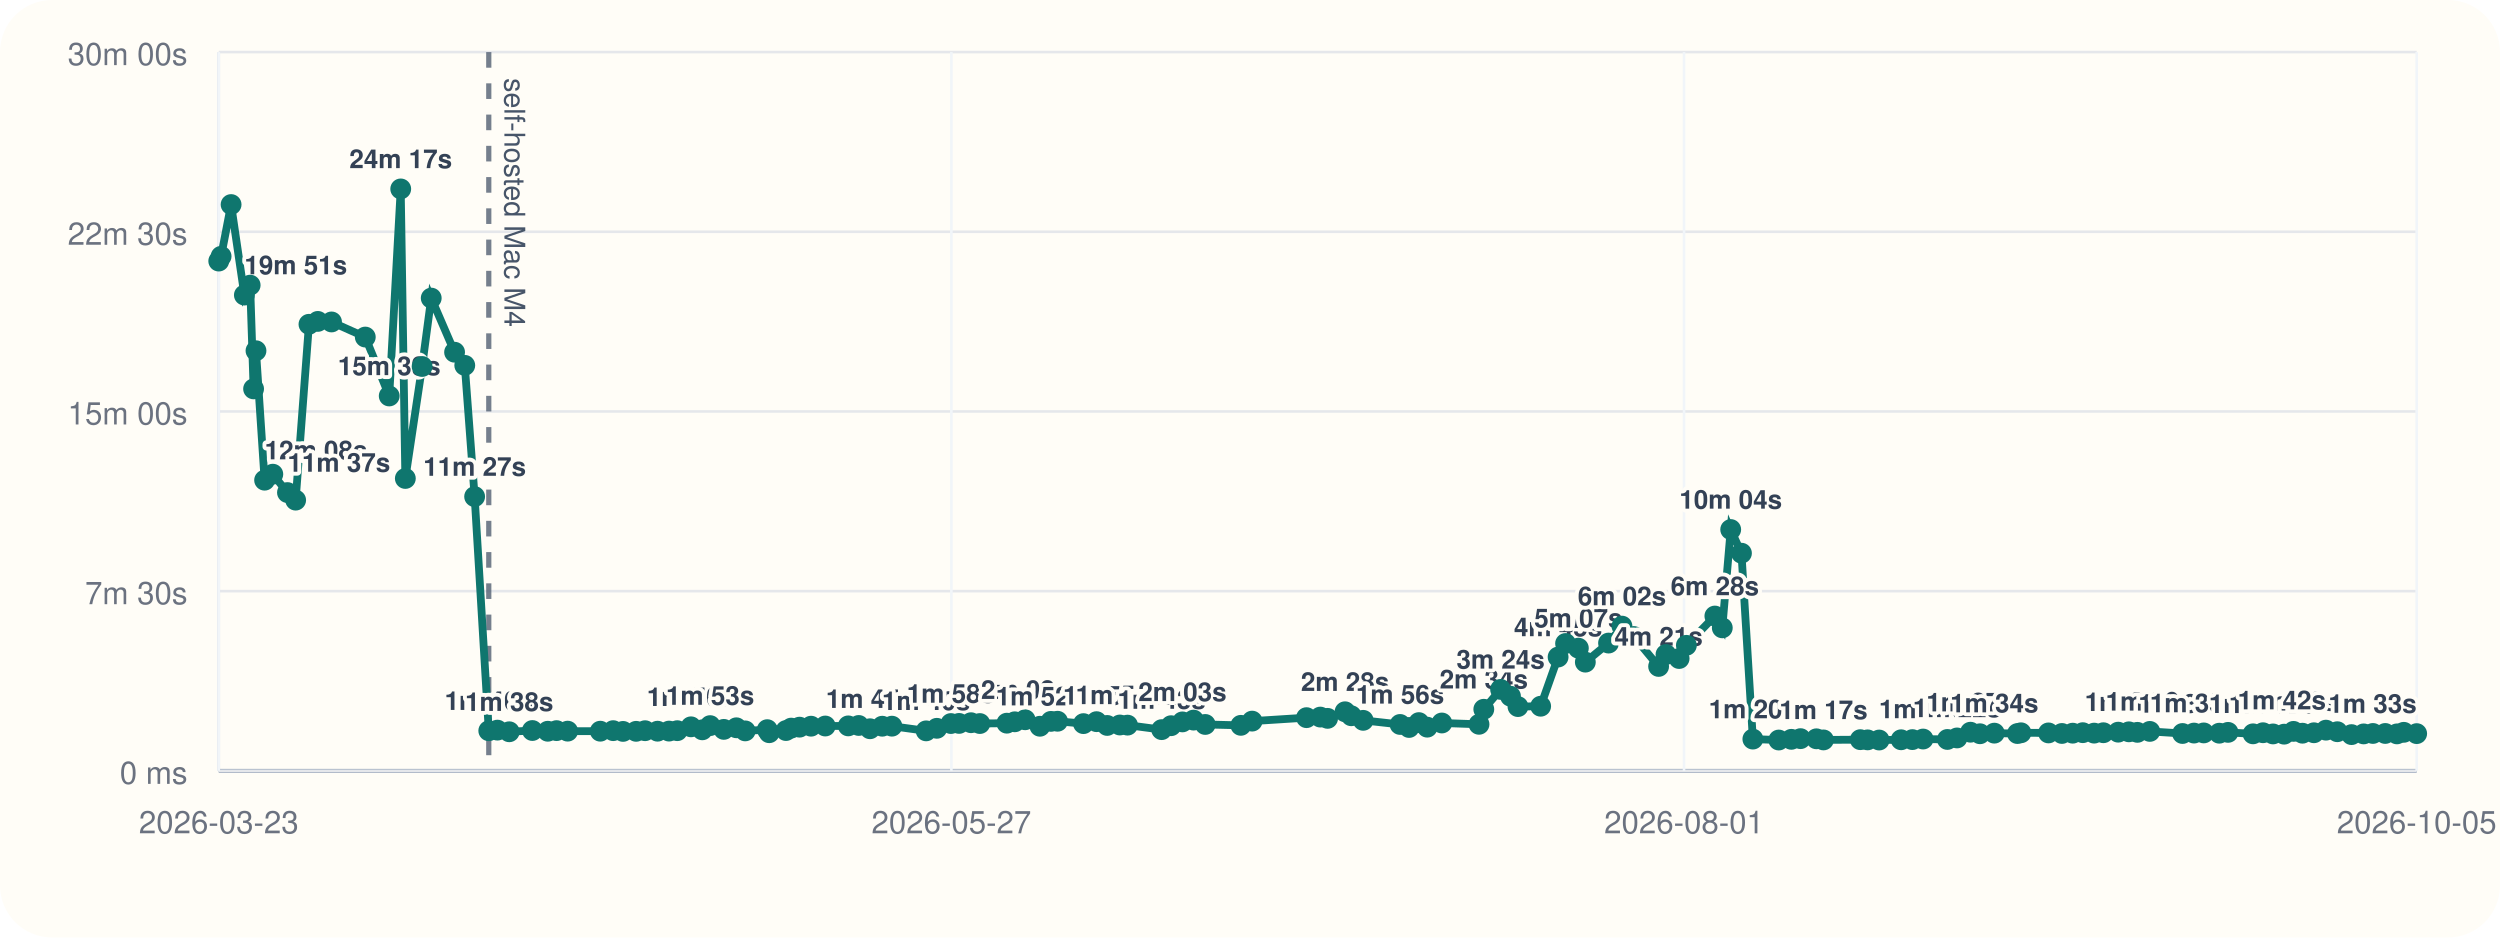
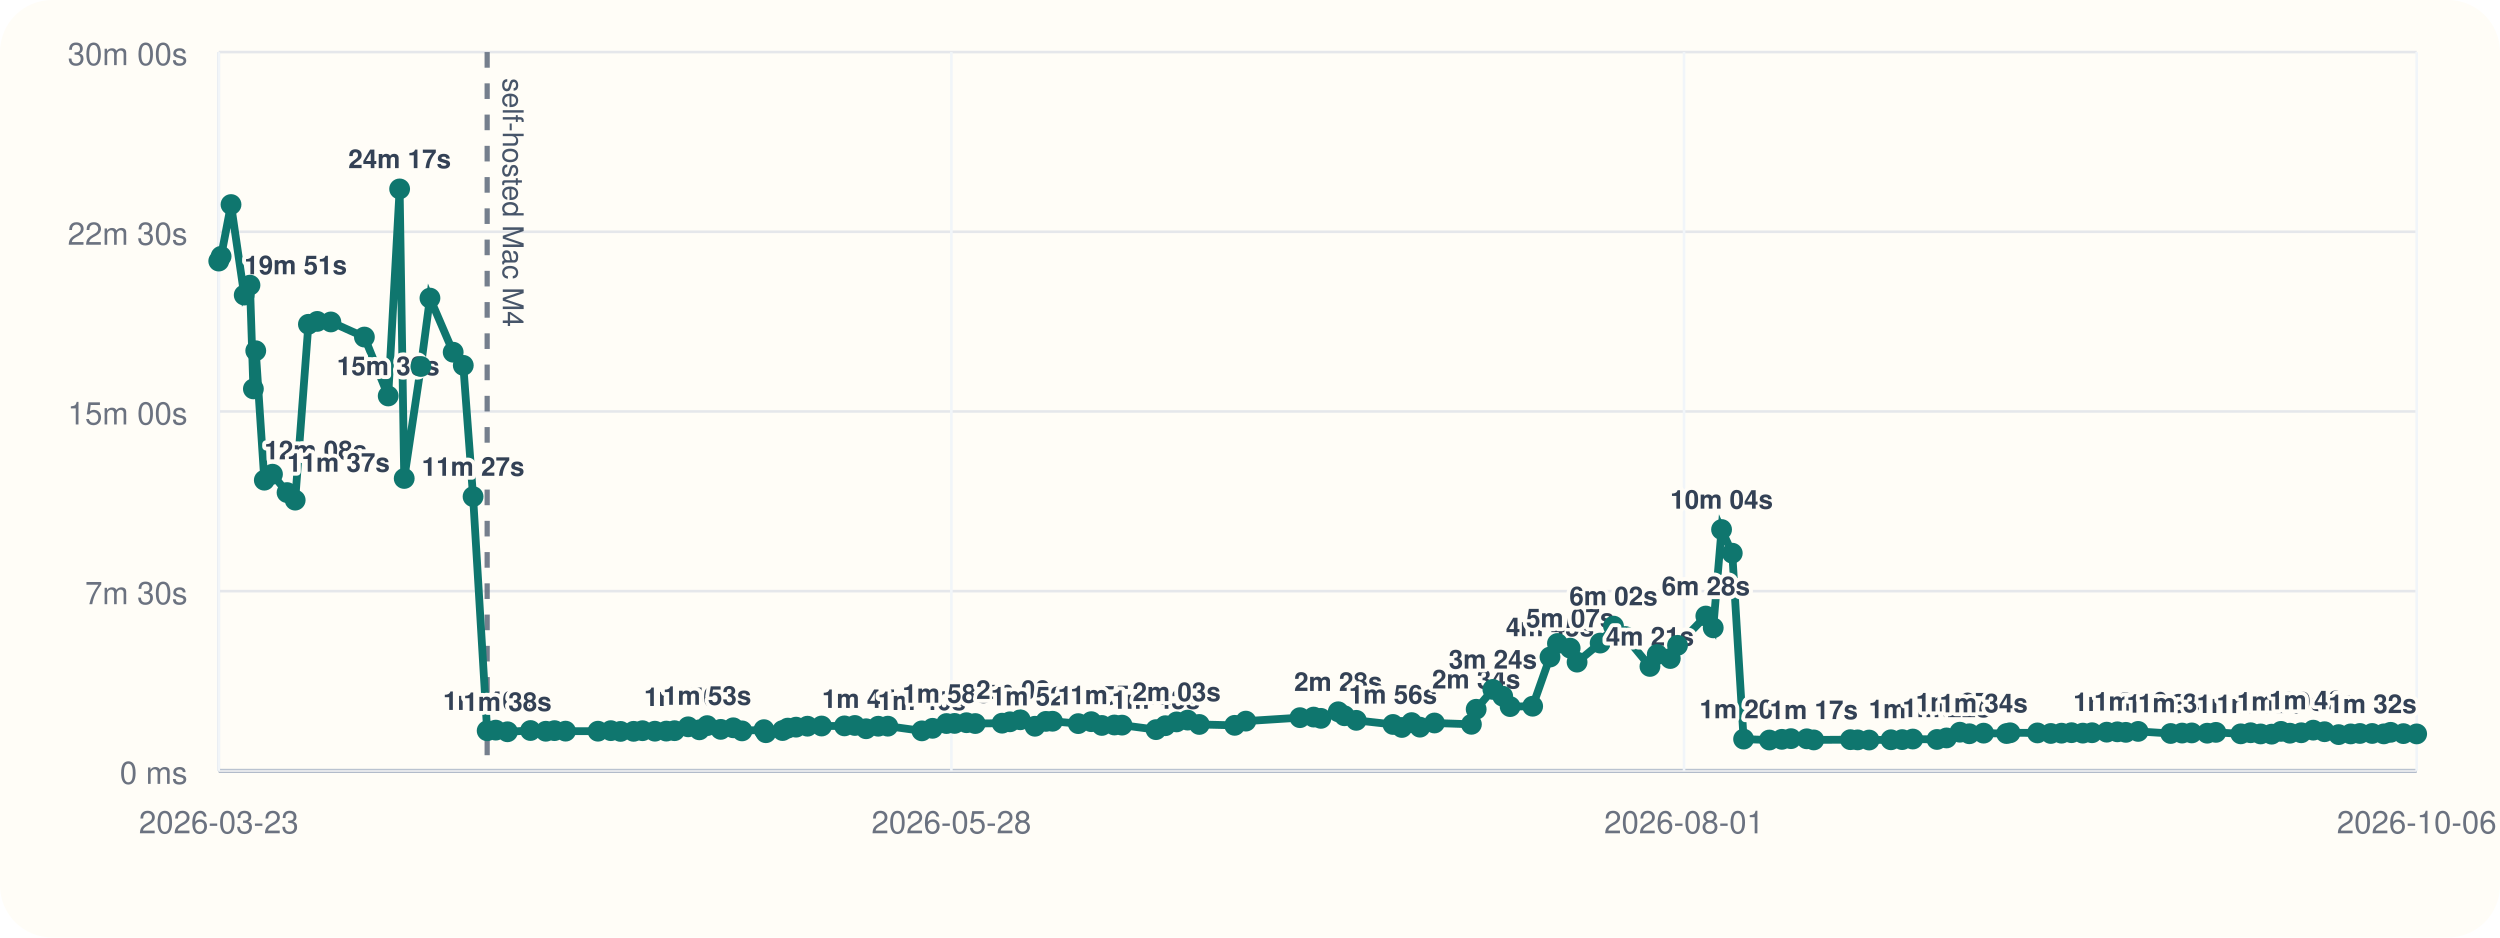
<svg xmlns="http://www.w3.org/2000/svg" viewBox="0 0 960 360">
  <rect width="960" height="360" rx="20" fill="#fffdf7" />
  <line x1="84" y1="296" x2="928" y2="296" stroke="#cbd5e1" stroke-width="1" />
  <line x1="84" y1="20" x2="84" y2="296" stroke="#cbd5e1" stroke-width="1" />
  <line x1="84" y1="296.00" x2="928" y2="296.00" stroke="#94a3b8" stroke-width="1.5" />
  <line x1="84" y1="296.00" x2="928" y2="296.00" stroke="#e5e7eb" stroke-width="1" />
  <text x="72" y="301.00" text-anchor="end" font-size="12" font-family="Helvetica, Arial, sans-serif" fill="#6b7280">0 ms</text>
  <line x1="84" y1="227.00" x2="928" y2="227.00" stroke="#e5e7eb" stroke-width="1" />
  <text x="72" y="232.00" text-anchor="end" font-size="12" font-family="Helvetica, Arial, sans-serif" fill="#6b7280">7m 30s</text>
  <line x1="84" y1="158.00" x2="928" y2="158.00" stroke="#e5e7eb" stroke-width="1" />
  <text x="72" y="163.00" text-anchor="end" font-size="12" font-family="Helvetica, Arial, sans-serif" fill="#6b7280">15m 00s</text>
  <line x1="84" y1="89.00" x2="928" y2="89.00" stroke="#e5e7eb" stroke-width="1" />
  <text x="72" y="94.00" text-anchor="end" font-size="12" font-family="Helvetica, Arial, sans-serif" fill="#6b7280">22m 30s</text>
  <line x1="84" y1="20.00" x2="928" y2="20.00" stroke="#e5e7eb" stroke-width="1" />
  <text x="72" y="25.00" text-anchor="end" font-size="12" font-family="Helvetica, Arial, sans-serif" fill="#6b7280">30m 00s</text>
  <line x1="84.00" y1="20" x2="84.00" y2="296" stroke="#f1f5f9" stroke-width="1" />
  <text x="84.00" y="320" text-anchor="middle" font-size="12" font-family="Helvetica, Arial, sans-serif" fill="#6b7280">2026-03-23</text>
  <line x1="365.33" y1="20" x2="365.33" y2="296" stroke="#f1f5f9" stroke-width="1" />
-   <text x="365.33" y="320" text-anchor="middle" font-size="12" font-family="Helvetica, Arial, sans-serif" fill="#6b7280">2026-05-27</text>
+   <text x="365.33" y="320" text-anchor="middle" font-size="12" font-family="Helvetica, Arial, sans-serif" fill="#6b7280">2026-05-28</text>
  <line x1="646.67" y1="20" x2="646.67" y2="296" stroke="#f1f5f9" stroke-width="1" />
  <text x="646.67" y="320" text-anchor="middle" font-size="12" font-family="Helvetica, Arial, sans-serif" fill="#6b7280">2026-08-01</text>
  <line x1="928.00" y1="20" x2="928.00" y2="296" stroke="#f1f5f9" stroke-width="1" />
-   <text x="928.00" y="320" text-anchor="middle" font-size="12" font-family="Helvetica, Arial, sans-serif" fill="#6b7280">2026-10-05</text>
-   <line x1="187.69" y1="20" x2="187.69" y2="296" stroke="#475569" stroke-width="2" stroke-dasharray="6 6" opacity="0.75" />
-   <text x="193.69" y="30" transform="rotate(90 193.69 30)" font-size="11" font-family="Helvetica, Arial, sans-serif" fill="#475569">self-hosted Mac M4</text>
-   <polyline fill="none" stroke="#0f766e" stroke-width="3" points="84.00,100.25 84.90,98.43 88.74,78.55 93.84,113.31 96.06,109.50 97.38,149.33 98.30,134.69 101.61,184.39 104.76,182.09 110.39,189.15 113.53,192.05 118.64,124.53 122.05,123.42 127.31,123.63 140.27,129.43 149.46,152.05 153.88,72.55 155.65,183.73 162.09,140.73 165.59,114.47 174.56,135.25 178.47,140.30 182.26,190.70 187.69,280.61 191.01,280.37 195.55,281.00 204.43,280.52 210.35,280.80 213.72,280.56 217.98,280.76 230.51,280.78 235.46,280.57 239.24,280.86 244.27,280.83 247.71,280.59 252.50,280.78 256.90,280.74 260.08,280.58 265.34,279.10 269.69,280.25 272.69,278.64 277.94,280.08 282.77,279.47 286.16,280.66 294.63,280.19 295.38,281.36 301.82,280.53 303.82,279.60 307.02,279.23 311.44,278.86 316.90,278.79 325.73,278.74 329.75,278.58 334.09,279.84 338.78,278.87 342.49,278.85 355.64,280.65 359.75,279.67 365.15,277.84 368.28,277.79 372.87,277.52 376.26,277.84 386.63,277.70 389.67,277.17 393.65,276.39 399.33,278.88 403.56,277.01 406.10,276.96 416.05,277.87 421.07,277.12 425.16,278.57 430.02,278.40 432.97,278.45 446.08,280.18 449.69,278.67 454.06,277.21 458.32,276.52 462.81,278.19 476.49,278.53 480.81,276.91 501.70,275.58 506.99,275.36 509.80,275.85 516.49,273.32 518.89,274.85 523.46,276.61 537.63,278.19 541.08,279.35 544.85,277.48 548.06,279.23 553.67,277.63 567.94,278.13 569.78,272.36 576.23,264.73 580.03,267.35 582.90,271.33 591.61,271.19 598.31,252.30 601.18,247.10 606.09,248.89 608.77,254.26 617.68,246.94 622.83,240.43 627.37,244.42 636.91,255.91 639.74,251.32 644.78,252.87 647.57,247.81 658.51,236.56 661.36,241.09 664.59,203.34 668.72,212.43 673.10,283.81 683.05,284.17 687.88,283.90 691.40,283.64 697.50,283.70 700.21,284.13 714.36,284.03 717.16,284.11 721.59,284.17 730.03,284.07 734.35,284.01 738.46,283.79 747.80,283.95 751.50,283.37 756.66,281.17 760.32,281.76 765.82,281.53 774.69,281.68 776.05,281.39 786.62,281.44 791.78,281.65 795.92,281.54 799.79,281.35 804.15,281.52 807.70,281.37 813.39,281.15 817.49,281.02 820.76,281.22 825.53,280.86 838.09,281.66 842.50,281.50 846.24,281.44 852.21,281.55 855.57,281.23 865.17,281.79 868.99,281.37 872.84,281.83 877.10,281.92 880.71,280.85 884.15,281.55 888.55,281.38 893.17,280.38 897.53,280.98 902.99,282.09 907.65,281.82 911.20,281.65 915.93,281.65 920.43,281.81 923.06,281.21 928.00,281.71" />
+   <text x="928.00" y="320" text-anchor="middle" font-size="12" font-family="Helvetica, Arial, sans-serif" fill="#6b7280">2026-10-06</text>
+   <line x1="187.07" y1="20" x2="187.07" y2="296" stroke="#475569" stroke-width="2" stroke-dasharray="6 6" opacity="0.75" />
+   <text x="193.07" y="30" transform="rotate(90 193.07 30)" font-size="11" font-family="Helvetica, Arial, sans-serif" fill="#475569">self-hosted Mac M4</text>
+   <polyline fill="none" stroke="#0f766e" stroke-width="3" points="84.00,100.25 84.90,98.43 88.71,78.55 93.78,113.31 95.99,109.50 97.30,149.33 98.21,134.69 101.50,184.39 104.63,182.09 110.23,189.15 113.35,192.05 118.43,124.53 121.82,123.42 127.05,123.63 139.93,129.43 149.07,152.05 153.46,72.55 155.22,183.73 161.62,140.73 165.10,114.47 174.02,135.25 177.90,140.30 181.66,190.70 187.07,280.61 190.37,280.37 194.88,281.00 203.71,280.52 209.59,280.80 212.93,280.56 217.17,280.76 229.63,280.78 234.55,280.57 238.30,280.86 243.31,280.83 246.72,280.59 251.48,280.78 255.86,280.74 259.02,280.58 264.25,279.10 268.57,280.25 271.55,278.64 276.77,280.08 281.57,279.47 284.94,280.66 293.36,280.19 294.10,281.36 300.50,280.53 302.49,279.60 305.68,279.23 310.07,278.86 315.50,278.79 324.27,278.74 328.26,278.58 332.58,279.84 337.24,278.87 340.93,278.85 354.00,280.65 358.09,279.67 363.45,277.84 366.57,277.79 371.13,277.52 374.50,277.84 384.80,277.70 387.82,277.17 391.78,276.39 397.42,278.88 401.63,277.01 404.16,276.96 414.05,277.87 419.04,277.12 423.10,278.57 427.93,278.40 430.86,278.45 443.90,280.18 447.49,278.67 451.82,277.21 456.06,276.52 460.53,278.19 474.12,278.53 478.41,276.91 499.18,275.58 504.44,275.36 507.23,275.85 513.88,273.32 516.26,274.85 520.81,276.61 534.90,278.19 538.32,279.35 542.07,277.48 545.26,279.23 550.84,277.63 565.02,278.13 566.85,272.36 573.26,264.73 577.04,267.35 579.89,271.33 588.54,271.19 595.20,252.30 598.06,247.10 602.94,248.89 605.60,254.26 614.46,246.94 619.58,240.43 624.09,244.42 633.58,255.91 636.38,251.32 641.39,252.87 644.17,247.81 655.04,236.56 657.88,241.09 661.08,203.34 665.19,212.43 669.54,283.81 679.44,284.17 684.24,283.90 687.73,283.64 693.80,283.70 696.49,284.13 710.56,284.03 713.34,284.11 717.74,284.17 726.13,284.07 730.43,284.01 734.52,283.79 743.80,283.95 747.47,283.37 752.60,281.17 756.24,281.76 761.71,281.53 770.52,281.68 771.88,281.39 782.38,281.44 787.51,281.65 791.63,281.54 795.47,281.35 799.80,281.52 803.34,281.37 808.99,281.15 813.07,281.02 816.32,281.22 821.05,280.86 833.54,281.66 837.93,281.50 841.64,281.44 847.57,281.55 850.91,281.23 860.46,281.79 864.25,281.37 868.08,281.83 872.31,281.92 875.91,280.85 879.32,281.55 883.69,281.38 888.29,280.38 892.62,280.98 898.05,282.09 902.68,281.82 906.21,281.65 910.91,281.65 915.39,281.81 918.00,281.21 922.91,281.71 928.00,281.82" />
  <circle cx="84.00" cy="100.25" r="4" fill="#0f766e" />
  <circle cx="84.90" cy="98.43" r="4" fill="#0f766e" />
-   <circle cx="88.74" cy="78.55" r="4" fill="#0f766e" />
-   <circle cx="93.84" cy="113.31" r="4" fill="#0f766e" />
-   <text x="93.84" y="105.31" text-anchor="start" font-size="10" font-family="Helvetica, Arial, sans-serif" font-weight="600" paint-order="stroke" stroke="#fffdf7" stroke-width="3" stroke-linejoin="round" fill="#334155">19m 51s</text>
-   <circle cx="96.06" cy="109.50" r="4" fill="#0f766e" />
-   <circle cx="97.38" cy="149.33" r="4" fill="#0f766e" />
-   <circle cx="98.30" cy="134.69" r="4" fill="#0f766e" />
-   <circle cx="101.61" cy="184.39" r="4" fill="#0f766e" />
-   <text x="101.61" y="176.39" text-anchor="start" font-size="10" font-family="Helvetica, Arial, sans-serif" font-weight="600" paint-order="stroke" stroke="#fffdf7" stroke-width="3" stroke-linejoin="round" fill="#334155">12m 08s</text>
-   <circle cx="104.76" cy="182.09" r="4" fill="#0f766e" />
-   <circle cx="110.39" cy="189.15" r="4" fill="#0f766e" />
-   <text x="110.39" y="181.15" text-anchor="start" font-size="10" font-family="Helvetica, Arial, sans-serif" font-weight="600" paint-order="stroke" stroke="#fffdf7" stroke-width="3" stroke-linejoin="round" fill="#334155">11m 37s</text>
-   <circle cx="113.53" cy="192.05" r="4" fill="#0f766e" />
-   <circle cx="118.64" cy="124.53" r="4" fill="#0f766e" />
-   <circle cx="122.05" cy="123.42" r="4" fill="#0f766e" />
-   <circle cx="127.31" cy="123.63" r="4" fill="#0f766e" />
-   <circle cx="140.27" cy="129.43" r="4" fill="#0f766e" />
-   <circle cx="149.46" cy="152.05" r="4" fill="#0f766e" />
-   <text x="149.46" y="144.05" text-anchor="middle" font-size="10" font-family="Helvetica, Arial, sans-serif" font-weight="600" paint-order="stroke" stroke="#fffdf7" stroke-width="3" stroke-linejoin="round" fill="#334155">15m 39s</text>
-   <circle cx="153.88" cy="72.55" r="4" fill="#0f766e" />
-   <text x="153.88" y="64.55" text-anchor="middle" font-size="10" font-family="Helvetica, Arial, sans-serif" font-weight="600" paint-order="stroke" stroke="#fffdf7" stroke-width="3" stroke-linejoin="round" fill="#334155">24m 17s</text>
-   <circle cx="155.65" cy="183.73" r="4" fill="#0f766e" />
-   <circle cx="162.09" cy="140.73" r="4" fill="#0f766e" />
-   <circle cx="165.59" cy="114.47" r="4" fill="#0f766e" />
-   <circle cx="174.56" cy="135.25" r="4" fill="#0f766e" />
-   <circle cx="178.47" cy="140.30" r="4" fill="#0f766e" />
-   <circle cx="182.26" cy="190.70" r="4" fill="#0f766e" />
-   <text x="182.26" y="182.70" text-anchor="middle" font-size="10" font-family="Helvetica, Arial, sans-serif" font-weight="600" paint-order="stroke" stroke="#fffdf7" stroke-width="3" stroke-linejoin="round" fill="#334155">11m 27s</text>
-   <circle cx="187.69" cy="280.61" r="4" fill="#0f766e" />
-   <text x="187.69" y="272.61" text-anchor="middle" font-size="10" font-family="Helvetica, Arial, sans-serif" font-weight="600" paint-order="stroke" stroke="#fffdf7" stroke-width="3" stroke-linejoin="round" fill="#334155">1m 40s</text>
-   <circle cx="191.01" cy="280.37" r="4" fill="#0f766e" />
-   <circle cx="195.55" cy="281.00" r="4" fill="#0f766e" />
-   <text x="195.55" y="273.00" text-anchor="middle" font-size="10" font-family="Helvetica, Arial, sans-serif" font-weight="600" paint-order="stroke" stroke="#fffdf7" stroke-width="3" stroke-linejoin="round" fill="#334155">1m 38s</text>
-   <circle cx="204.43" cy="280.52" r="4" fill="#0f766e" />
-   <circle cx="210.35" cy="280.80" r="4" fill="#0f766e" />
-   <circle cx="213.72" cy="280.56" r="4" fill="#0f766e" />
-   <circle cx="217.98" cy="280.76" r="4" fill="#0f766e" />
-   <circle cx="230.51" cy="280.78" r="4" fill="#0f766e" />
-   <circle cx="235.46" cy="280.57" r="4" fill="#0f766e" />
-   <circle cx="239.24" cy="280.86" r="4" fill="#0f766e" />
-   <circle cx="244.27" cy="280.83" r="4" fill="#0f766e" />
-   <circle cx="247.71" cy="280.59" r="4" fill="#0f766e" />
-   <circle cx="252.50" cy="280.78" r="4" fill="#0f766e" />
-   <circle cx="256.90" cy="280.74" r="4" fill="#0f766e" />
-   <circle cx="260.08" cy="280.58" r="4" fill="#0f766e" />
-   <circle cx="265.34" cy="279.10" r="4" fill="#0f766e" />
-   <text x="265.34" y="271.10" text-anchor="middle" font-size="10" font-family="Helvetica, Arial, sans-serif" font-weight="600" paint-order="stroke" stroke="#fffdf7" stroke-width="3" stroke-linejoin="round" fill="#334155">1m 50s</text>
-   <circle cx="269.69" cy="280.25" r="4" fill="#0f766e" />
-   <circle cx="272.69" cy="278.64" r="4" fill="#0f766e" />
-   <text x="272.69" y="270.64" text-anchor="middle" font-size="10" font-family="Helvetica, Arial, sans-serif" font-weight="600" paint-order="stroke" stroke="#fffdf7" stroke-width="3" stroke-linejoin="round" fill="#334155">1m 53s</text>
-   <circle cx="277.94" cy="280.08" r="4" fill="#0f766e" />
-   <circle cx="282.77" cy="279.47" r="4" fill="#0f766e" />
-   <circle cx="286.16" cy="280.66" r="4" fill="#0f766e" />
-   <circle cx="294.63" cy="280.19" r="4" fill="#0f766e" />
-   <circle cx="295.38" cy="281.36" r="4" fill="#0f766e" />
-   <circle cx="301.82" cy="280.53" r="4" fill="#0f766e" />
-   <circle cx="303.82" cy="279.60" r="4" fill="#0f766e" />
-   <circle cx="307.02" cy="279.23" r="4" fill="#0f766e" />
-   <circle cx="311.44" cy="278.86" r="4" fill="#0f766e" />
-   <circle cx="316.90" cy="278.79" r="4" fill="#0f766e" />
-   <circle cx="325.73" cy="278.74" r="4" fill="#0f766e" />
-   <circle cx="329.75" cy="278.58" r="4" fill="#0f766e" />
-   <circle cx="334.09" cy="279.84" r="4" fill="#0f766e" />
-   <text x="334.09" y="271.84" text-anchor="middle" font-size="10" font-family="Helvetica, Arial, sans-serif" font-weight="600" paint-order="stroke" stroke="#fffdf7" stroke-width="3" stroke-linejoin="round" fill="#334155">1m 45s</text>
-   <circle cx="338.78" cy="278.87" r="4" fill="#0f766e" />
-   <circle cx="342.49" cy="278.85" r="4" fill="#0f766e" />
-   <circle cx="355.64" cy="280.65" r="4" fill="#0f766e" />
-   <text x="355.64" y="272.65" text-anchor="middle" font-size="10" font-family="Helvetica, Arial, sans-serif" font-weight="600" paint-order="stroke" stroke="#fffdf7" stroke-width="3" stroke-linejoin="round" fill="#334155">1m 40s</text>
-   <circle cx="359.75" cy="279.67" r="4" fill="#0f766e" />
-   <circle cx="365.15" cy="277.84" r="4" fill="#0f766e" />
-   <text x="365.15" y="269.84" text-anchor="middle" font-size="10" font-family="Helvetica, Arial, sans-serif" font-weight="600" paint-order="stroke" stroke="#fffdf7" stroke-width="3" stroke-linejoin="round" fill="#334155">1m 58s</text>
-   <circle cx="368.28" cy="277.79" r="4" fill="#0f766e" />
-   <circle cx="372.87" cy="277.52" r="4" fill="#0f766e" />
-   <circle cx="376.26" cy="277.84" r="4" fill="#0f766e" />
-   <circle cx="386.63" cy="277.70" r="4" fill="#0f766e" />
-   <circle cx="389.67" cy="277.17" r="4" fill="#0f766e" />
-   <circle cx="393.65" cy="276.39" r="4" fill="#0f766e" />
-   <text x="393.65" y="268.39" text-anchor="middle" font-size="10" font-family="Helvetica, Arial, sans-serif" font-weight="600" paint-order="stroke" stroke="#fffdf7" stroke-width="3" stroke-linejoin="round" fill="#334155">2m 08s</text>
-   <circle cx="399.33" cy="278.88" r="4" fill="#0f766e" />
-   <text x="399.33" y="270.88" text-anchor="middle" font-size="10" font-family="Helvetica, Arial, sans-serif" font-weight="600" paint-order="stroke" stroke="#fffdf7" stroke-width="3" stroke-linejoin="round" fill="#334155">1m 52s</text>
-   <circle cx="403.56" cy="277.01" r="4" fill="#0f766e" />
-   <circle cx="406.10" cy="276.96" r="4" fill="#0f766e" />
-   <circle cx="416.05" cy="277.87" r="4" fill="#0f766e" />
-   <circle cx="421.07" cy="277.12" r="4" fill="#0f766e" />
-   <circle cx="425.16" cy="278.57" r="4" fill="#0f766e" />
-   <text x="425.16" y="270.57" text-anchor="middle" font-size="10" font-family="Helvetica, Arial, sans-serif" font-weight="600" paint-order="stroke" stroke="#fffdf7" stroke-width="3" stroke-linejoin="round" fill="#334155">1m 54s</text>
-   <circle cx="430.02" cy="278.40" r="4" fill="#0f766e" />
-   <text x="430.02" y="270.40" text-anchor="middle" font-size="10" font-family="Helvetica, Arial, sans-serif" font-weight="600" paint-order="stroke" stroke="#fffdf7" stroke-width="3" stroke-linejoin="round" fill="#334155">1m 55s</text>
-   <circle cx="432.97" cy="278.45" r="4" fill="#0f766e" />
-   <circle cx="446.08" cy="280.18" r="4" fill="#0f766e" />
-   <text x="446.08" y="272.18" text-anchor="middle" font-size="10" font-family="Helvetica, Arial, sans-serif" font-weight="600" paint-order="stroke" stroke="#fffdf7" stroke-width="3" stroke-linejoin="round" fill="#334155">1m 43s</text>
-   <circle cx="449.69" cy="278.67" r="4" fill="#0f766e" />
-   <circle cx="454.06" cy="277.21" r="4" fill="#0f766e" />
-   <text x="454.06" y="269.21" text-anchor="middle" font-size="10" font-family="Helvetica, Arial, sans-serif" font-weight="600" paint-order="stroke" stroke="#fffdf7" stroke-width="3" stroke-linejoin="round" fill="#334155">2m 03s</text>
-   <circle cx="458.32" cy="276.52" r="4" fill="#0f766e" />
-   <circle cx="462.81" cy="278.19" r="4" fill="#0f766e" />
-   <circle cx="476.49" cy="278.53" r="4" fill="#0f766e" />
-   <circle cx="480.81" cy="276.91" r="4" fill="#0f766e" />
-   <circle cx="501.70" cy="275.58" r="4" fill="#0f766e" />
-   <circle cx="506.99" cy="275.36" r="4" fill="#0f766e" />
-   <circle cx="509.80" cy="275.85" r="4" fill="#0f766e" />
-   <circle cx="516.49" cy="273.32" r="4" fill="#0f766e" />
-   <text x="516.49" y="265.32" text-anchor="middle" font-size="10" font-family="Helvetica, Arial, sans-serif" font-weight="600" paint-order="stroke" stroke="#fffdf7" stroke-width="3" stroke-linejoin="round" fill="#334155">2m 28s</text>
-   <circle cx="518.89" cy="274.85" r="4" fill="#0f766e" />
-   <circle cx="523.46" cy="276.61" r="4" fill="#0f766e" />
-   <circle cx="537.63" cy="278.19" r="4" fill="#0f766e" />
-   <text x="537.63" y="270.19" text-anchor="middle" font-size="10" font-family="Helvetica, Arial, sans-serif" font-weight="600" paint-order="stroke" stroke="#fffdf7" stroke-width="3" stroke-linejoin="round" fill="#334155">1m 56s</text>
-   <circle cx="541.08" cy="279.35" r="4" fill="#0f766e" />
-   <circle cx="544.85" cy="277.48" r="4" fill="#0f766e" />
-   <circle cx="548.06" cy="279.23" r="4" fill="#0f766e" />
-   <circle cx="553.67" cy="277.63" r="4" fill="#0f766e" />
-   <circle cx="567.94" cy="278.13" r="4" fill="#0f766e" />
-   <circle cx="569.78" cy="272.36" r="4" fill="#0f766e" />
-   <text x="569.78" y="264.36" text-anchor="middle" font-size="10" font-family="Helvetica, Arial, sans-serif" font-weight="600" paint-order="stroke" stroke="#fffdf7" stroke-width="3" stroke-linejoin="round" fill="#334155">2m 34s</text>
-   <circle cx="576.23" cy="264.73" r="4" fill="#0f766e" />
-   <text x="576.23" y="256.73" text-anchor="middle" font-size="10" font-family="Helvetica, Arial, sans-serif" font-weight="600" paint-order="stroke" stroke="#fffdf7" stroke-width="3" stroke-linejoin="round" fill="#334155">3m 24s</text>
-   <circle cx="580.03" cy="267.35" r="4" fill="#0f766e" />
-   <circle cx="582.90" cy="271.33" r="4" fill="#0f766e" />
-   <circle cx="591.61" cy="271.19" r="4" fill="#0f766e" />
-   <circle cx="598.31" cy="252.30" r="4" fill="#0f766e" />
-   <text x="598.31" y="244.30" text-anchor="middle" font-size="10" font-family="Helvetica, Arial, sans-serif" font-weight="600" paint-order="stroke" stroke="#fffdf7" stroke-width="3" stroke-linejoin="round" fill="#334155">4m 45s</text>
-   <circle cx="601.18" cy="247.10" r="4" fill="#0f766e" />
-   <circle cx="606.09" cy="248.89" r="4" fill="#0f766e" />
-   <text x="606.09" y="240.89" text-anchor="middle" font-size="10" font-family="Helvetica, Arial, sans-serif" font-weight="600" paint-order="stroke" stroke="#fffdf7" stroke-width="3" stroke-linejoin="round" fill="#334155">5m 07s</text>
-   <circle cx="608.77" cy="254.26" r="4" fill="#0f766e" />
-   <circle cx="617.68" cy="246.94" r="4" fill="#0f766e" />
-   <circle cx="622.83" cy="240.43" r="4" fill="#0f766e" />
-   <text x="622.83" y="232.43" text-anchor="middle" font-size="10" font-family="Helvetica, Arial, sans-serif" font-weight="600" paint-order="stroke" stroke="#fffdf7" stroke-width="3" stroke-linejoin="round" fill="#334155">6m 02s</text>
-   <circle cx="627.37" cy="244.42" r="4" fill="#0f766e" />
-   <circle cx="636.91" cy="255.91" r="4" fill="#0f766e" />
-   <text x="636.91" y="247.91" text-anchor="middle" font-size="10" font-family="Helvetica, Arial, sans-serif" font-weight="600" paint-order="stroke" stroke="#fffdf7" stroke-width="3" stroke-linejoin="round" fill="#334155">4m 21s</text>
-   <circle cx="639.74" cy="251.32" r="4" fill="#0f766e" />
-   <circle cx="644.78" cy="252.87" r="4" fill="#0f766e" />
-   <circle cx="647.57" cy="247.81" r="4" fill="#0f766e" />
-   <circle cx="658.51" cy="236.56" r="4" fill="#0f766e" />
-   <text x="658.51" y="228.56" text-anchor="middle" font-size="10" font-family="Helvetica, Arial, sans-serif" font-weight="600" paint-order="stroke" stroke="#fffdf7" stroke-width="3" stroke-linejoin="round" fill="#334155">6m 28s</text>
-   <circle cx="661.36" cy="241.09" r="4" fill="#0f766e" />
-   <circle cx="664.59" cy="203.34" r="4" fill="#0f766e" />
-   <text x="664.59" y="195.34" text-anchor="middle" font-size="10" font-family="Helvetica, Arial, sans-serif" font-weight="600" paint-order="stroke" stroke="#fffdf7" stroke-width="3" stroke-linejoin="round" fill="#334155">10m 04s</text>
-   <circle cx="668.72" cy="212.43" r="4" fill="#0f766e" />
-   <circle cx="673.10" cy="283.81" r="4" fill="#0f766e" />
-   <text x="673.10" y="275.81" text-anchor="middle" font-size="10" font-family="Helvetica, Arial, sans-serif" font-weight="600" paint-order="stroke" stroke="#fffdf7" stroke-width="3" stroke-linejoin="round" fill="#334155">1m 20s</text>
-   <circle cx="683.05" cy="284.17" r="4" fill="#0f766e" />
-   <circle cx="687.88" cy="283.90" r="4" fill="#0f766e" />
-   <circle cx="691.40" cy="283.64" r="4" fill="#0f766e" />
-   <circle cx="697.50" cy="283.70" r="4" fill="#0f766e" />
-   <circle cx="700.21" cy="284.13" r="4" fill="#0f766e" />
-   <text x="700.21" y="276.13" text-anchor="middle" font-size="10" font-family="Helvetica, Arial, sans-serif" font-weight="600" paint-order="stroke" stroke="#fffdf7" stroke-width="3" stroke-linejoin="round" fill="#334155">1m 17s</text>
-   <circle cx="714.36" cy="284.03" r="4" fill="#0f766e" />
-   <circle cx="717.16" cy="284.11" r="4" fill="#0f766e" />
-   <circle cx="721.59" cy="284.17" r="4" fill="#0f766e" />
-   <circle cx="730.03" cy="284.07" r="4" fill="#0f766e" />
-   <circle cx="734.35" cy="284.01" r="4" fill="#0f766e" />
-   <circle cx="738.46" cy="283.79" r="4" fill="#0f766e" />
-   <text x="738.46" y="275.79" text-anchor="middle" font-size="10" font-family="Helvetica, Arial, sans-serif" font-weight="600" paint-order="stroke" stroke="#fffdf7" stroke-width="3" stroke-linejoin="round" fill="#334155">1m 20s</text>
-   <circle cx="747.80" cy="283.95" r="4" fill="#0f766e" />
-   <circle cx="751.50" cy="283.37" r="4" fill="#0f766e" />
-   <text x="751.50" y="275.37" text-anchor="middle" font-size="10" font-family="Helvetica, Arial, sans-serif" font-weight="600" paint-order="stroke" stroke="#fffdf7" stroke-width="3" stroke-linejoin="round" fill="#334155">1m 22s</text>
-   <circle cx="756.66" cy="281.17" r="4" fill="#0f766e" />
-   <text x="756.66" y="273.17" text-anchor="middle" font-size="10" font-family="Helvetica, Arial, sans-serif" font-weight="600" paint-order="stroke" stroke="#fffdf7" stroke-width="3" stroke-linejoin="round" fill="#334155">1m 37s</text>
-   <circle cx="760.32" cy="281.76" r="4" fill="#0f766e" />
-   <circle cx="765.82" cy="281.53" r="4" fill="#0f766e" />
-   <text x="765.82" y="273.53" text-anchor="middle" font-size="10" font-family="Helvetica, Arial, sans-serif" font-weight="600" paint-order="stroke" stroke="#fffdf7" stroke-width="3" stroke-linejoin="round" fill="#334155">1m 34s</text>
-   <circle cx="774.69" cy="281.68" r="4" fill="#0f766e" />
-   <circle cx="776.05" cy="281.39" r="4" fill="#0f766e" />
-   <circle cx="786.62" cy="281.44" r="4" fill="#0f766e" />
-   <circle cx="791.78" cy="281.65" r="4" fill="#0f766e" />
-   <circle cx="795.92" cy="281.54" r="4" fill="#0f766e" />
-   <circle cx="799.79" cy="281.35" r="4" fill="#0f766e" />
-   <circle cx="804.15" cy="281.52" r="4" fill="#0f766e" />
-   <circle cx="807.70" cy="281.37" r="4" fill="#0f766e" />
-   <circle cx="813.39" cy="281.15" r="4" fill="#0f766e" />
-   <circle cx="817.49" cy="281.02" r="4" fill="#0f766e" />
-   <text x="817.49" y="273.02" text-anchor="middle" font-size="10" font-family="Helvetica, Arial, sans-serif" font-weight="600" paint-order="stroke" stroke="#fffdf7" stroke-width="3" stroke-linejoin="round" fill="#334155">1m 38s</text>
-   <circle cx="820.76" cy="281.22" r="4" fill="#0f766e" />
-   <circle cx="825.53" cy="280.86" r="4" fill="#0f766e" />
-   <text x="825.53" y="272.86" text-anchor="middle" font-size="10" font-family="Helvetica, Arial, sans-serif" font-weight="600" paint-order="stroke" stroke="#fffdf7" stroke-width="3" stroke-linejoin="round" fill="#334155">1m 39s</text>
-   <circle cx="838.09" cy="281.66" r="4" fill="#0f766e" />
-   <text x="838.09" y="273.66" text-anchor="middle" font-size="10" font-family="Helvetica, Arial, sans-serif" font-weight="600" paint-order="stroke" stroke="#fffdf7" stroke-width="3" stroke-linejoin="round" fill="#334155">1m 34s</text>
-   <circle cx="842.50" cy="281.50" r="4" fill="#0f766e" />
-   <text x="842.50" y="273.50" text-anchor="middle" font-size="10" font-family="Helvetica, Arial, sans-serif" font-weight="600" paint-order="stroke" stroke="#fffdf7" stroke-width="3" stroke-linejoin="round" fill="#334155">1m 35s</text>
-   <circle cx="846.24" cy="281.44" r="4" fill="#0f766e" />
-   <circle cx="852.21" cy="281.55" r="4" fill="#0f766e" />
-   <circle cx="855.57" cy="281.23" r="4" fill="#0f766e" />
-   <circle cx="865.17" cy="281.79" r="4" fill="#0f766e" />
-   <text x="865.17" y="273.79" text-anchor="middle" font-size="10" font-family="Helvetica, Arial, sans-serif" font-weight="600" paint-order="stroke" stroke="#fffdf7" stroke-width="3" stroke-linejoin="round" fill="#334155">1m 33s</text>
-   <circle cx="868.99" cy="281.37" r="4" fill="#0f766e" />
-   <circle cx="872.84" cy="281.83" r="4" fill="#0f766e" />
-   <text x="872.84" y="273.83" text-anchor="middle" font-size="10" font-family="Helvetica, Arial, sans-serif" font-weight="600" paint-order="stroke" stroke="#fffdf7" stroke-width="3" stroke-linejoin="round" fill="#334155">1m 32s</text>
-   <circle cx="877.10" cy="281.92" r="4" fill="#0f766e" />
-   <circle cx="880.71" cy="280.85" r="4" fill="#0f766e" />
-   <text x="880.71" y="272.85" text-anchor="middle" font-size="10" font-family="Helvetica, Arial, sans-serif" font-weight="600" paint-order="stroke" stroke="#fffdf7" stroke-width="3" stroke-linejoin="round" fill="#334155">1m 39s</text>
-   <circle cx="884.15" cy="281.55" r="4" fill="#0f766e" />
-   <circle cx="888.55" cy="281.38" r="4" fill="#0f766e" />
-   <circle cx="893.17" cy="280.38" r="4" fill="#0f766e" />
-   <text x="893.17" y="272.38" text-anchor="end" font-size="10" font-family="Helvetica, Arial, sans-serif" font-weight="600" paint-order="stroke" stroke="#fffdf7" stroke-width="3" stroke-linejoin="round" fill="#334155">1m 42s</text>
-   <circle cx="897.53" cy="280.98" r="4" fill="#0f766e" />
-   <circle cx="902.99" cy="282.09" r="4" fill="#0f766e" />
-   <circle cx="907.65" cy="281.82" r="4" fill="#0f766e" />
-   <circle cx="911.20" cy="281.65" r="4" fill="#0f766e" />
-   <circle cx="915.93" cy="281.65" r="4" fill="#0f766e" />
-   <circle cx="920.43" cy="281.81" r="4" fill="#0f766e" />
-   <circle cx="923.06" cy="281.21" r="4" fill="#0f766e" />
-   <circle cx="928.00" cy="281.71" r="4" fill="#0f766e" />
-   <text x="928.00" y="273.71" text-anchor="end" font-size="10" font-family="Helvetica, Arial, sans-serif" font-weight="600" paint-order="stroke" stroke="#fffdf7" stroke-width="3" stroke-linejoin="round" fill="#334155">1m 33s</text>
+   <circle cx="88.71" cy="78.55" r="4" fill="#0f766e" />
+   <circle cx="93.78" cy="113.31" r="4" fill="#0f766e" />
+   <text x="93.78" y="105.31" text-anchor="start" font-size="10" font-family="Helvetica, Arial, sans-serif" font-weight="600" paint-order="stroke" stroke="#fffdf7" stroke-width="3" stroke-linejoin="round" fill="#334155">19m 51s</text>
+   <circle cx="95.99" cy="109.50" r="4" fill="#0f766e" />
+   <circle cx="97.30" cy="149.33" r="4" fill="#0f766e" />
+   <circle cx="98.21" cy="134.69" r="4" fill="#0f766e" />
+   <circle cx="101.50" cy="184.39" r="4" fill="#0f766e" />
+   <text x="101.50" y="176.39" text-anchor="start" font-size="10" font-family="Helvetica, Arial, sans-serif" font-weight="600" paint-order="stroke" stroke="#fffdf7" stroke-width="3" stroke-linejoin="round" fill="#334155">12m 08s</text>
+   <circle cx="104.63" cy="182.09" r="4" fill="#0f766e" />
+   <circle cx="110.23" cy="189.15" r="4" fill="#0f766e" />
+   <text x="110.23" y="181.15" text-anchor="start" font-size="10" font-family="Helvetica, Arial, sans-serif" font-weight="600" paint-order="stroke" stroke="#fffdf7" stroke-width="3" stroke-linejoin="round" fill="#334155">11m 37s</text>
+   <circle cx="113.35" cy="192.05" r="4" fill="#0f766e" />
+   <circle cx="118.43" cy="124.53" r="4" fill="#0f766e" />
+   <circle cx="121.82" cy="123.42" r="4" fill="#0f766e" />
+   <circle cx="127.05" cy="123.63" r="4" fill="#0f766e" />
+   <circle cx="139.93" cy="129.43" r="4" fill="#0f766e" />
+   <circle cx="149.07" cy="152.05" r="4" fill="#0f766e" />
+   <text x="149.07" y="144.05" text-anchor="middle" font-size="10" font-family="Helvetica, Arial, sans-serif" font-weight="600" paint-order="stroke" stroke="#fffdf7" stroke-width="3" stroke-linejoin="round" fill="#334155">15m 39s</text>
+   <circle cx="153.46" cy="72.55" r="4" fill="#0f766e" />
+   <text x="153.46" y="64.55" text-anchor="middle" font-size="10" font-family="Helvetica, Arial, sans-serif" font-weight="600" paint-order="stroke" stroke="#fffdf7" stroke-width="3" stroke-linejoin="round" fill="#334155">24m 17s</text>
+   <circle cx="155.22" cy="183.73" r="4" fill="#0f766e" />
+   <circle cx="161.62" cy="140.73" r="4" fill="#0f766e" />
+   <circle cx="165.10" cy="114.47" r="4" fill="#0f766e" />
+   <circle cx="174.02" cy="135.25" r="4" fill="#0f766e" />
+   <circle cx="177.90" cy="140.30" r="4" fill="#0f766e" />
+   <circle cx="181.66" cy="190.70" r="4" fill="#0f766e" />
+   <text x="181.66" y="182.70" text-anchor="middle" font-size="10" font-family="Helvetica, Arial, sans-serif" font-weight="600" paint-order="stroke" stroke="#fffdf7" stroke-width="3" stroke-linejoin="round" fill="#334155">11m 27s</text>
+   <circle cx="187.07" cy="280.61" r="4" fill="#0f766e" />
+   <text x="187.07" y="272.61" text-anchor="middle" font-size="10" font-family="Helvetica, Arial, sans-serif" font-weight="600" paint-order="stroke" stroke="#fffdf7" stroke-width="3" stroke-linejoin="round" fill="#334155">1m 40s</text>
+   <circle cx="190.37" cy="280.37" r="4" fill="#0f766e" />
+   <circle cx="194.88" cy="281.00" r="4" fill="#0f766e" />
+   <text x="194.88" y="273.00" text-anchor="middle" font-size="10" font-family="Helvetica, Arial, sans-serif" font-weight="600" paint-order="stroke" stroke="#fffdf7" stroke-width="3" stroke-linejoin="round" fill="#334155">1m 38s</text>
+   <circle cx="203.71" cy="280.52" r="4" fill="#0f766e" />
+   <circle cx="209.59" cy="280.80" r="4" fill="#0f766e" />
+   <circle cx="212.93" cy="280.56" r="4" fill="#0f766e" />
+   <circle cx="217.17" cy="280.76" r="4" fill="#0f766e" />
+   <circle cx="229.63" cy="280.78" r="4" fill="#0f766e" />
+   <circle cx="234.55" cy="280.57" r="4" fill="#0f766e" />
+   <circle cx="238.30" cy="280.86" r="4" fill="#0f766e" />
+   <circle cx="243.31" cy="280.83" r="4" fill="#0f766e" />
+   <circle cx="246.72" cy="280.59" r="4" fill="#0f766e" />
+   <circle cx="251.48" cy="280.78" r="4" fill="#0f766e" />
+   <circle cx="255.86" cy="280.74" r="4" fill="#0f766e" />
+   <circle cx="259.02" cy="280.58" r="4" fill="#0f766e" />
+   <circle cx="264.25" cy="279.10" r="4" fill="#0f766e" />
+   <text x="264.25" y="271.10" text-anchor="middle" font-size="10" font-family="Helvetica, Arial, sans-serif" font-weight="600" paint-order="stroke" stroke="#fffdf7" stroke-width="3" stroke-linejoin="round" fill="#334155">1m 50s</text>
+   <circle cx="268.57" cy="280.25" r="4" fill="#0f766e" />
+   <circle cx="271.55" cy="278.64" r="4" fill="#0f766e" />
+   <text x="271.55" y="270.64" text-anchor="middle" font-size="10" font-family="Helvetica, Arial, sans-serif" font-weight="600" paint-order="stroke" stroke="#fffdf7" stroke-width="3" stroke-linejoin="round" fill="#334155">1m 53s</text>
+   <circle cx="276.77" cy="280.08" r="4" fill="#0f766e" />
+   <circle cx="281.57" cy="279.47" r="4" fill="#0f766e" />
+   <circle cx="284.94" cy="280.66" r="4" fill="#0f766e" />
+   <circle cx="293.36" cy="280.19" r="4" fill="#0f766e" />
+   <circle cx="294.10" cy="281.36" r="4" fill="#0f766e" />
+   <circle cx="300.50" cy="280.53" r="4" fill="#0f766e" />
+   <circle cx="302.49" cy="279.60" r="4" fill="#0f766e" />
+   <circle cx="305.68" cy="279.23" r="4" fill="#0f766e" />
+   <circle cx="310.07" cy="278.86" r="4" fill="#0f766e" />
+   <circle cx="315.50" cy="278.79" r="4" fill="#0f766e" />
+   <circle cx="324.27" cy="278.74" r="4" fill="#0f766e" />
+   <circle cx="328.26" cy="278.58" r="4" fill="#0f766e" />
+   <circle cx="332.58" cy="279.84" r="4" fill="#0f766e" />
+   <text x="332.58" y="271.84" text-anchor="middle" font-size="10" font-family="Helvetica, Arial, sans-serif" font-weight="600" paint-order="stroke" stroke="#fffdf7" stroke-width="3" stroke-linejoin="round" fill="#334155">1m 45s</text>
+   <circle cx="337.24" cy="278.87" r="4" fill="#0f766e" />
+   <circle cx="340.93" cy="278.85" r="4" fill="#0f766e" />
+   <circle cx="354.00" cy="280.65" r="4" fill="#0f766e" />
+   <text x="354.00" y="272.65" text-anchor="middle" font-size="10" font-family="Helvetica, Arial, sans-serif" font-weight="600" paint-order="stroke" stroke="#fffdf7" stroke-width="3" stroke-linejoin="round" fill="#334155">1m 40s</text>
+   <circle cx="358.09" cy="279.67" r="4" fill="#0f766e" />
+   <circle cx="363.45" cy="277.84" r="4" fill="#0f766e" />
+   <text x="363.45" y="269.84" text-anchor="middle" font-size="10" font-family="Helvetica, Arial, sans-serif" font-weight="600" paint-order="stroke" stroke="#fffdf7" stroke-width="3" stroke-linejoin="round" fill="#334155">1m 58s</text>
+   <circle cx="366.57" cy="277.79" r="4" fill="#0f766e" />
+   <circle cx="371.13" cy="277.52" r="4" fill="#0f766e" />
+   <circle cx="374.50" cy="277.84" r="4" fill="#0f766e" />
+   <circle cx="384.80" cy="277.70" r="4" fill="#0f766e" />
+   <circle cx="387.82" cy="277.17" r="4" fill="#0f766e" />
+   <circle cx="391.78" cy="276.39" r="4" fill="#0f766e" />
+   <text x="391.78" y="268.39" text-anchor="middle" font-size="10" font-family="Helvetica, Arial, sans-serif" font-weight="600" paint-order="stroke" stroke="#fffdf7" stroke-width="3" stroke-linejoin="round" fill="#334155">2m 08s</text>
+   <circle cx="397.42" cy="278.88" r="4" fill="#0f766e" />
+   <text x="397.42" y="270.88" text-anchor="middle" font-size="10" font-family="Helvetica, Arial, sans-serif" font-weight="600" paint-order="stroke" stroke="#fffdf7" stroke-width="3" stroke-linejoin="round" fill="#334155">1m 52s</text>
+   <circle cx="401.63" cy="277.01" r="4" fill="#0f766e" />
+   <circle cx="404.16" cy="276.96" r="4" fill="#0f766e" />
+   <circle cx="414.05" cy="277.87" r="4" fill="#0f766e" />
+   <circle cx="419.04" cy="277.12" r="4" fill="#0f766e" />
+   <circle cx="423.10" cy="278.57" r="4" fill="#0f766e" />
+   <text x="423.10" y="270.57" text-anchor="middle" font-size="10" font-family="Helvetica, Arial, sans-serif" font-weight="600" paint-order="stroke" stroke="#fffdf7" stroke-width="3" stroke-linejoin="round" fill="#334155">1m 54s</text>
+   <circle cx="427.93" cy="278.40" r="4" fill="#0f766e" />
+   <text x="427.93" y="270.40" text-anchor="middle" font-size="10" font-family="Helvetica, Arial, sans-serif" font-weight="600" paint-order="stroke" stroke="#fffdf7" stroke-width="3" stroke-linejoin="round" fill="#334155">1m 55s</text>
+   <circle cx="430.86" cy="278.45" r="4" fill="#0f766e" />
+   <circle cx="443.90" cy="280.18" r="4" fill="#0f766e" />
+   <text x="443.90" y="272.18" text-anchor="middle" font-size="10" font-family="Helvetica, Arial, sans-serif" font-weight="600" paint-order="stroke" stroke="#fffdf7" stroke-width="3" stroke-linejoin="round" fill="#334155">1m 43s</text>
+   <circle cx="447.49" cy="278.67" r="4" fill="#0f766e" />
+   <circle cx="451.82" cy="277.21" r="4" fill="#0f766e" />
+   <text x="451.82" y="269.21" text-anchor="middle" font-size="10" font-family="Helvetica, Arial, sans-serif" font-weight="600" paint-order="stroke" stroke="#fffdf7" stroke-width="3" stroke-linejoin="round" fill="#334155">2m 03s</text>
+   <circle cx="456.06" cy="276.52" r="4" fill="#0f766e" />
+   <circle cx="460.53" cy="278.19" r="4" fill="#0f766e" />
+   <circle cx="474.12" cy="278.53" r="4" fill="#0f766e" />
+   <circle cx="478.41" cy="276.91" r="4" fill="#0f766e" />
+   <circle cx="499.18" cy="275.58" r="4" fill="#0f766e" />
+   <circle cx="504.44" cy="275.36" r="4" fill="#0f766e" />
+   <circle cx="507.23" cy="275.85" r="4" fill="#0f766e" />
+   <circle cx="513.88" cy="273.32" r="4" fill="#0f766e" />
+   <text x="513.88" y="265.32" text-anchor="middle" font-size="10" font-family="Helvetica, Arial, sans-serif" font-weight="600" paint-order="stroke" stroke="#fffdf7" stroke-width="3" stroke-linejoin="round" fill="#334155">2m 28s</text>
+   <circle cx="516.26" cy="274.85" r="4" fill="#0f766e" />
+   <circle cx="520.81" cy="276.61" r="4" fill="#0f766e" />
+   <circle cx="534.90" cy="278.19" r="4" fill="#0f766e" />
+   <text x="534.90" y="270.19" text-anchor="middle" font-size="10" font-family="Helvetica, Arial, sans-serif" font-weight="600" paint-order="stroke" stroke="#fffdf7" stroke-width="3" stroke-linejoin="round" fill="#334155">1m 56s</text>
+   <circle cx="538.32" cy="279.35" r="4" fill="#0f766e" />
+   <circle cx="542.07" cy="277.48" r="4" fill="#0f766e" />
+   <circle cx="545.26" cy="279.23" r="4" fill="#0f766e" />
+   <circle cx="550.84" cy="277.63" r="4" fill="#0f766e" />
+   <circle cx="565.02" cy="278.13" r="4" fill="#0f766e" />
+   <circle cx="566.85" cy="272.36" r="4" fill="#0f766e" />
+   <text x="566.85" y="264.36" text-anchor="middle" font-size="10" font-family="Helvetica, Arial, sans-serif" font-weight="600" paint-order="stroke" stroke="#fffdf7" stroke-width="3" stroke-linejoin="round" fill="#334155">2m 34s</text>
+   <circle cx="573.26" cy="264.73" r="4" fill="#0f766e" />
+   <text x="573.26" y="256.73" text-anchor="middle" font-size="10" font-family="Helvetica, Arial, sans-serif" font-weight="600" paint-order="stroke" stroke="#fffdf7" stroke-width="3" stroke-linejoin="round" fill="#334155">3m 24s</text>
+   <circle cx="577.04" cy="267.35" r="4" fill="#0f766e" />
+   <circle cx="579.89" cy="271.33" r="4" fill="#0f766e" />
+   <circle cx="588.54" cy="271.19" r="4" fill="#0f766e" />
+   <circle cx="595.20" cy="252.30" r="4" fill="#0f766e" />
+   <text x="595.20" y="244.30" text-anchor="middle" font-size="10" font-family="Helvetica, Arial, sans-serif" font-weight="600" paint-order="stroke" stroke="#fffdf7" stroke-width="3" stroke-linejoin="round" fill="#334155">4m 45s</text>
+   <circle cx="598.06" cy="247.10" r="4" fill="#0f766e" />
+   <circle cx="602.94" cy="248.89" r="4" fill="#0f766e" />
+   <text x="602.94" y="240.89" text-anchor="middle" font-size="10" font-family="Helvetica, Arial, sans-serif" font-weight="600" paint-order="stroke" stroke="#fffdf7" stroke-width="3" stroke-linejoin="round" fill="#334155">5m 07s</text>
+   <circle cx="605.60" cy="254.26" r="4" fill="#0f766e" />
+   <circle cx="614.46" cy="246.94" r="4" fill="#0f766e" />
+   <circle cx="619.58" cy="240.43" r="4" fill="#0f766e" />
+   <text x="619.58" y="232.43" text-anchor="middle" font-size="10" font-family="Helvetica, Arial, sans-serif" font-weight="600" paint-order="stroke" stroke="#fffdf7" stroke-width="3" stroke-linejoin="round" fill="#334155">6m 02s</text>
+   <circle cx="624.09" cy="244.42" r="4" fill="#0f766e" />
+   <circle cx="633.58" cy="255.91" r="4" fill="#0f766e" />
+   <text x="633.58" y="247.91" text-anchor="middle" font-size="10" font-family="Helvetica, Arial, sans-serif" font-weight="600" paint-order="stroke" stroke="#fffdf7" stroke-width="3" stroke-linejoin="round" fill="#334155">4m 21s</text>
+   <circle cx="636.38" cy="251.32" r="4" fill="#0f766e" />
+   <circle cx="641.39" cy="252.87" r="4" fill="#0f766e" />
+   <circle cx="644.17" cy="247.81" r="4" fill="#0f766e" />
+   <circle cx="655.04" cy="236.56" r="4" fill="#0f766e" />
+   <text x="655.04" y="228.56" text-anchor="middle" font-size="10" font-family="Helvetica, Arial, sans-serif" font-weight="600" paint-order="stroke" stroke="#fffdf7" stroke-width="3" stroke-linejoin="round" fill="#334155">6m 28s</text>
+   <circle cx="657.88" cy="241.09" r="4" fill="#0f766e" />
+   <circle cx="661.08" cy="203.34" r="4" fill="#0f766e" />
+   <text x="661.08" y="195.34" text-anchor="middle" font-size="10" font-family="Helvetica, Arial, sans-serif" font-weight="600" paint-order="stroke" stroke="#fffdf7" stroke-width="3" stroke-linejoin="round" fill="#334155">10m 04s</text>
+   <circle cx="665.19" cy="212.43" r="4" fill="#0f766e" />
+   <circle cx="669.54" cy="283.81" r="4" fill="#0f766e" />
+   <text x="669.54" y="275.81" text-anchor="middle" font-size="10" font-family="Helvetica, Arial, sans-serif" font-weight="600" paint-order="stroke" stroke="#fffdf7" stroke-width="3" stroke-linejoin="round" fill="#334155">1m 20s</text>
+   <circle cx="679.44" cy="284.17" r="4" fill="#0f766e" />
+   <circle cx="684.24" cy="283.90" r="4" fill="#0f766e" />
+   <circle cx="687.73" cy="283.64" r="4" fill="#0f766e" />
+   <circle cx="693.80" cy="283.70" r="4" fill="#0f766e" />
+   <circle cx="696.49" cy="284.13" r="4" fill="#0f766e" />
+   <text x="696.49" y="276.13" text-anchor="middle" font-size="10" font-family="Helvetica, Arial, sans-serif" font-weight="600" paint-order="stroke" stroke="#fffdf7" stroke-width="3" stroke-linejoin="round" fill="#334155">1m 17s</text>
+   <circle cx="710.56" cy="284.03" r="4" fill="#0f766e" />
+   <circle cx="713.34" cy="284.11" r="4" fill="#0f766e" />
+   <circle cx="717.74" cy="284.17" r="4" fill="#0f766e" />
+   <circle cx="726.13" cy="284.07" r="4" fill="#0f766e" />
+   <circle cx="730.43" cy="284.01" r="4" fill="#0f766e" />
+   <circle cx="734.52" cy="283.79" r="4" fill="#0f766e" />
+   <text x="734.52" y="275.79" text-anchor="middle" font-size="10" font-family="Helvetica, Arial, sans-serif" font-weight="600" paint-order="stroke" stroke="#fffdf7" stroke-width="3" stroke-linejoin="round" fill="#334155">1m 20s</text>
+   <circle cx="743.80" cy="283.95" r="4" fill="#0f766e" />
+   <circle cx="747.47" cy="283.37" r="4" fill="#0f766e" />
+   <text x="747.47" y="275.37" text-anchor="middle" font-size="10" font-family="Helvetica, Arial, sans-serif" font-weight="600" paint-order="stroke" stroke="#fffdf7" stroke-width="3" stroke-linejoin="round" fill="#334155">1m 22s</text>
+   <circle cx="752.60" cy="281.17" r="4" fill="#0f766e" />
+   <text x="752.60" y="273.17" text-anchor="middle" font-size="10" font-family="Helvetica, Arial, sans-serif" font-weight="600" paint-order="stroke" stroke="#fffdf7" stroke-width="3" stroke-linejoin="round" fill="#334155">1m 37s</text>
+   <circle cx="756.24" cy="281.76" r="4" fill="#0f766e" />
+   <circle cx="761.71" cy="281.53" r="4" fill="#0f766e" />
+   <text x="761.71" y="273.53" text-anchor="middle" font-size="10" font-family="Helvetica, Arial, sans-serif" font-weight="600" paint-order="stroke" stroke="#fffdf7" stroke-width="3" stroke-linejoin="round" fill="#334155">1m 34s</text>
+   <circle cx="770.52" cy="281.68" r="4" fill="#0f766e" />
+   <circle cx="771.88" cy="281.39" r="4" fill="#0f766e" />
+   <circle cx="782.38" cy="281.44" r="4" fill="#0f766e" />
+   <circle cx="787.51" cy="281.65" r="4" fill="#0f766e" />
+   <circle cx="791.63" cy="281.54" r="4" fill="#0f766e" />
+   <circle cx="795.47" cy="281.35" r="4" fill="#0f766e" />
+   <circle cx="799.80" cy="281.52" r="4" fill="#0f766e" />
+   <circle cx="803.34" cy="281.37" r="4" fill="#0f766e" />
+   <circle cx="808.99" cy="281.15" r="4" fill="#0f766e" />
+   <circle cx="813.07" cy="281.02" r="4" fill="#0f766e" />
+   <text x="813.07" y="273.02" text-anchor="middle" font-size="10" font-family="Helvetica, Arial, sans-serif" font-weight="600" paint-order="stroke" stroke="#fffdf7" stroke-width="3" stroke-linejoin="round" fill="#334155">1m 38s</text>
+   <circle cx="816.32" cy="281.22" r="4" fill="#0f766e" />
+   <circle cx="821.05" cy="280.86" r="4" fill="#0f766e" />
+   <text x="821.05" y="272.86" text-anchor="middle" font-size="10" font-family="Helvetica, Arial, sans-serif" font-weight="600" paint-order="stroke" stroke="#fffdf7" stroke-width="3" stroke-linejoin="round" fill="#334155">1m 39s</text>
+   <circle cx="833.54" cy="281.66" r="4" fill="#0f766e" />
+   <text x="833.54" y="273.66" text-anchor="middle" font-size="10" font-family="Helvetica, Arial, sans-serif" font-weight="600" paint-order="stroke" stroke="#fffdf7" stroke-width="3" stroke-linejoin="round" fill="#334155">1m 34s</text>
+   <circle cx="837.93" cy="281.50" r="4" fill="#0f766e" />
+   <text x="837.93" y="273.50" text-anchor="middle" font-size="10" font-family="Helvetica, Arial, sans-serif" font-weight="600" paint-order="stroke" stroke="#fffdf7" stroke-width="3" stroke-linejoin="round" fill="#334155">1m 35s</text>
+   <circle cx="841.64" cy="281.44" r="4" fill="#0f766e" />
+   <circle cx="847.57" cy="281.55" r="4" fill="#0f766e" />
+   <circle cx="850.91" cy="281.23" r="4" fill="#0f766e" />
+   <circle cx="860.46" cy="281.79" r="4" fill="#0f766e" />
+   <text x="860.46" y="273.79" text-anchor="middle" font-size="10" font-family="Helvetica, Arial, sans-serif" font-weight="600" paint-order="stroke" stroke="#fffdf7" stroke-width="3" stroke-linejoin="round" fill="#334155">1m 33s</text>
+   <circle cx="864.25" cy="281.37" r="4" fill="#0f766e" />
+   <circle cx="868.08" cy="281.83" r="4" fill="#0f766e" />
+   <text x="868.08" y="273.83" text-anchor="middle" font-size="10" font-family="Helvetica, Arial, sans-serif" font-weight="600" paint-order="stroke" stroke="#fffdf7" stroke-width="3" stroke-linejoin="round" fill="#334155">1m 32s</text>
+   <circle cx="872.31" cy="281.92" r="4" fill="#0f766e" />
+   <circle cx="875.91" cy="280.85" r="4" fill="#0f766e" />
+   <text x="875.91" y="272.85" text-anchor="middle" font-size="10" font-family="Helvetica, Arial, sans-serif" font-weight="600" paint-order="stroke" stroke="#fffdf7" stroke-width="3" stroke-linejoin="round" fill="#334155">1m 39s</text>
+   <circle cx="879.32" cy="281.55" r="4" fill="#0f766e" />
+   <circle cx="883.69" cy="281.38" r="4" fill="#0f766e" />
+   <circle cx="888.29" cy="280.38" r="4" fill="#0f766e" />
+   <text x="888.29" y="272.38" text-anchor="middle" font-size="10" font-family="Helvetica, Arial, sans-serif" font-weight="600" paint-order="stroke" stroke="#fffdf7" stroke-width="3" stroke-linejoin="round" fill="#334155">1m 42s</text>
+   <circle cx="892.62" cy="280.98" r="4" fill="#0f766e" />
+   <circle cx="898.05" cy="282.09" r="4" fill="#0f766e" />
+   <circle cx="902.68" cy="281.82" r="4" fill="#0f766e" />
+   <circle cx="906.21" cy="281.65" r="4" fill="#0f766e" />
+   <circle cx="910.91" cy="281.65" r="4" fill="#0f766e" />
+   <circle cx="915.39" cy="281.81" r="4" fill="#0f766e" />
+   <circle cx="918.00" cy="281.21" r="4" fill="#0f766e" />
+   <circle cx="922.91" cy="281.71" r="4" fill="#0f766e" />
+   <circle cx="928.00" cy="281.82" r="4" fill="#0f766e" />
+   <text x="928.00" y="273.82" text-anchor="end" font-size="10" font-family="Helvetica, Arial, sans-serif" font-weight="600" paint-order="stroke" stroke="#fffdf7" stroke-width="3" stroke-linejoin="round" fill="#334155">1m 32s</text>
</svg>
